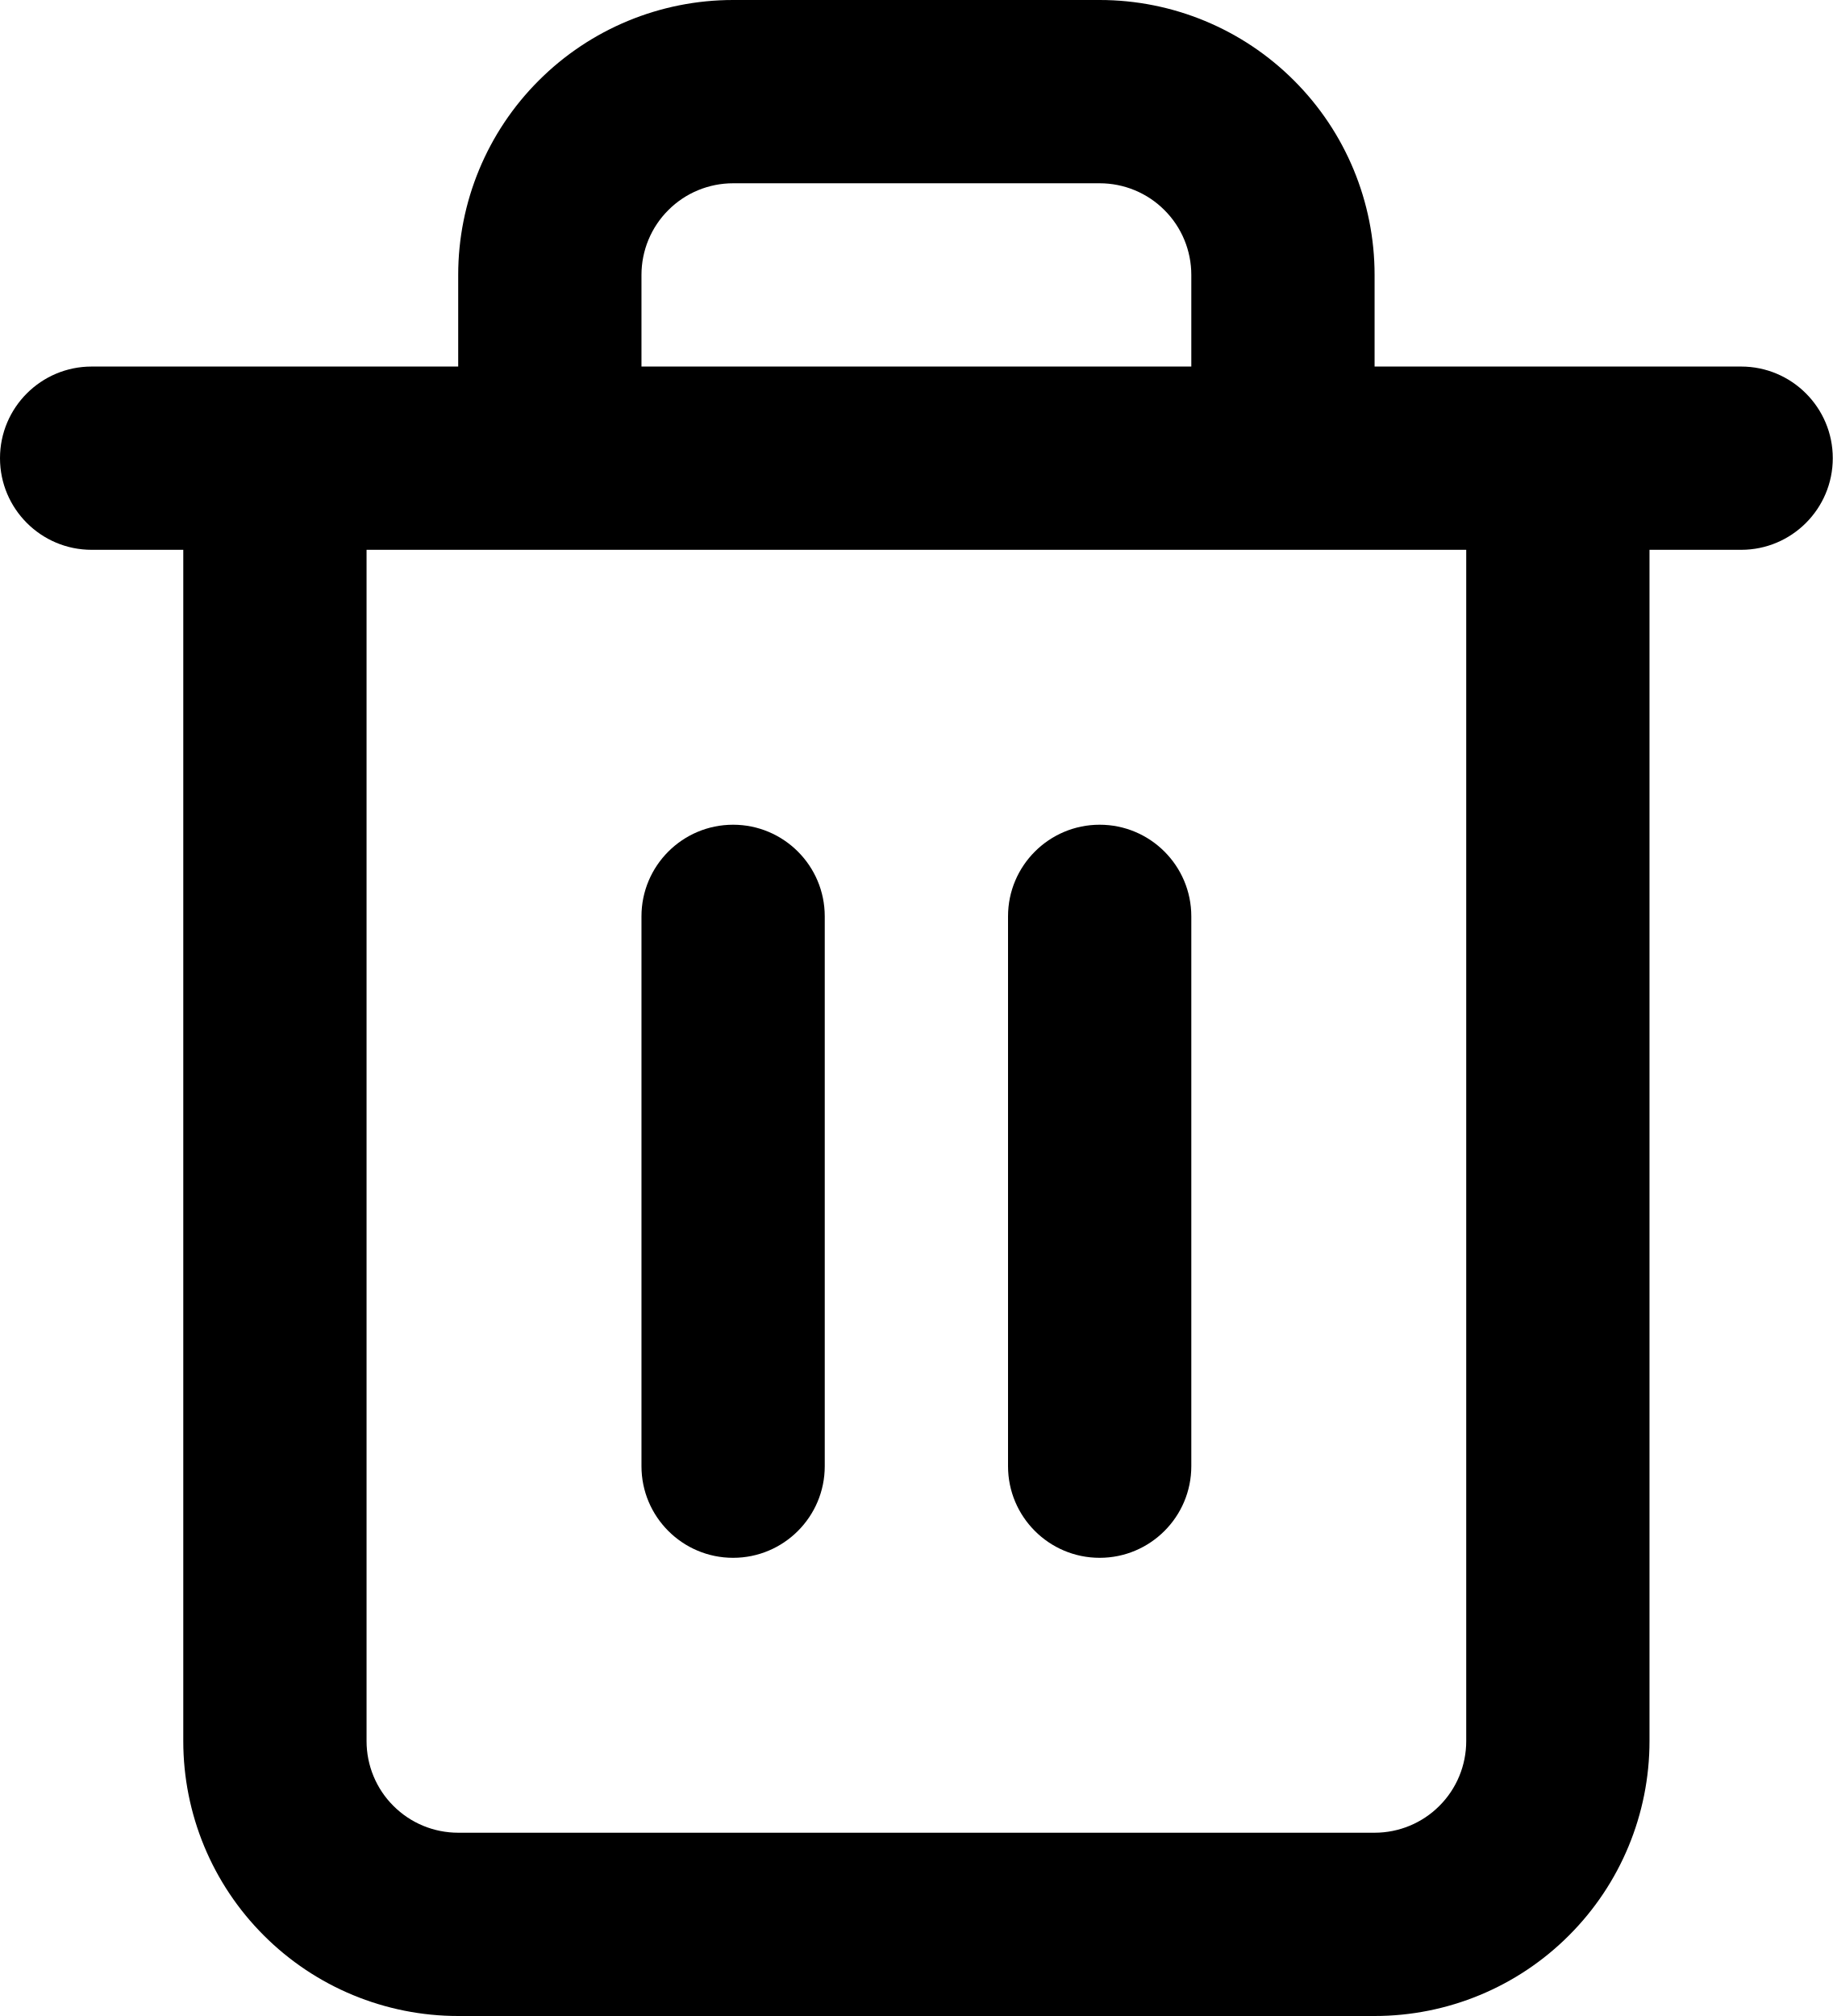
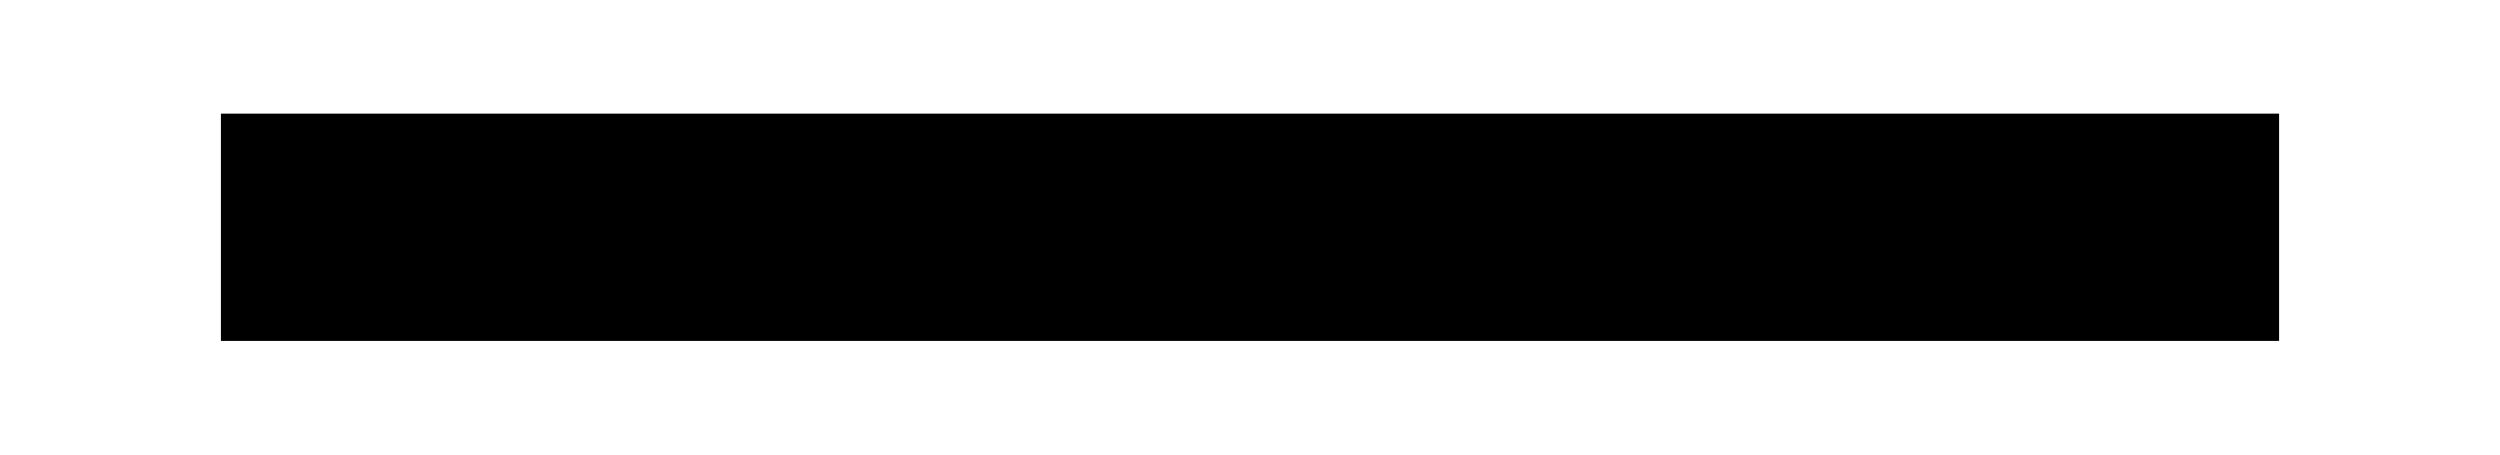
- <svg xmlns="http://www.w3.org/2000/svg" fill="none" version="1.1" width="20" height="22" viewBox="0 0 20 22">
-   <g style="mix-blend-mode:passthrough">
-     <path d="M8,2C7.735,2,7.48,2.105,7.293,2.293C7.105,2.48,7,2.735,7,3C7,3,7,4,7,4C7,4,13,4,13,4C13,4,13,3,13,3C13,2.735,12.895,2.48,12.707,2.293C12.52,2.105,12.265,2,12,2C12,2,8,2,8,2C8,2,8,2,8,2ZM15,4C15,4,15,3,15,3C15,2.204,14.684,1.441,14.121,0.879C13.559,0.316,12.796,0,12,0C12,0,8,0,8,0C7.204,0,6.441,0.316,5.879,0.879C5.316,1.441,5,2.204,5,3C5,3,5,4,5,4C5,4,1,4,1,4C0.448,4,0,4.448,0,5C0,5.552,0.448,6,1,6C1,6,2,6,2,6C2,6,2,19,2,19C2,19.796,2.316,20.559,2.879,21.121C3.441,21.684,4.204,22,5,22C5,22,15,22,15,22C15.796,22,16.559,21.684,17.121,21.121C17.684,20.559,18,19.796,18,19C18,19,18,6,18,6C18,6,19,6,19,6C19.552,6,20,5.552,20,5C20,4.448,19.552,4,19,4C19,4,15,4,15,4C15,4,15,4,15,4ZM4,6C4,6,4,19,4,19C4,19.265,4.105,19.52,4.293,19.707C4.48,19.895,4.735,20,5,20C5,20,15,20,15,20C15.265,20,15.52,19.895,15.707,19.707C15.895,19.52,16,19.265,16,19C16,19,16,6,16,6C16,6,4,6,4,6C4,6,4,6,4,6ZM8,9C8.552,9,9,9.448,9,10C9,10,9,16,9,16C9,16.552,8.552,17,8,17C7.448,17,7,16.552,7,16C7,16,7,10,7,10C7,9.448,7.448,9,8,9C8,9,8,9,8,9ZM11,10C11,9.448,11.448,9,12,9C12.552,9,13,9.448,13,10C13,10,13,16,13,16C13,16.552,12.552,17,12,17C11.448,17,11,16.552,11,16C11,16,11,10,11,10C11,10,11,10,11,10Z" fill-rule="evenodd" fill="#000000" fill-opacity="1" />
-   </g>
+ <svg xmlns="http://www.w3.org/2000/svg" width="11" height="2" viewBox="0 0 11 2" fill="none">
+   <line x1="0.972" y1="1" x2="10.028" y2="1" stroke="black" />
</svg>
